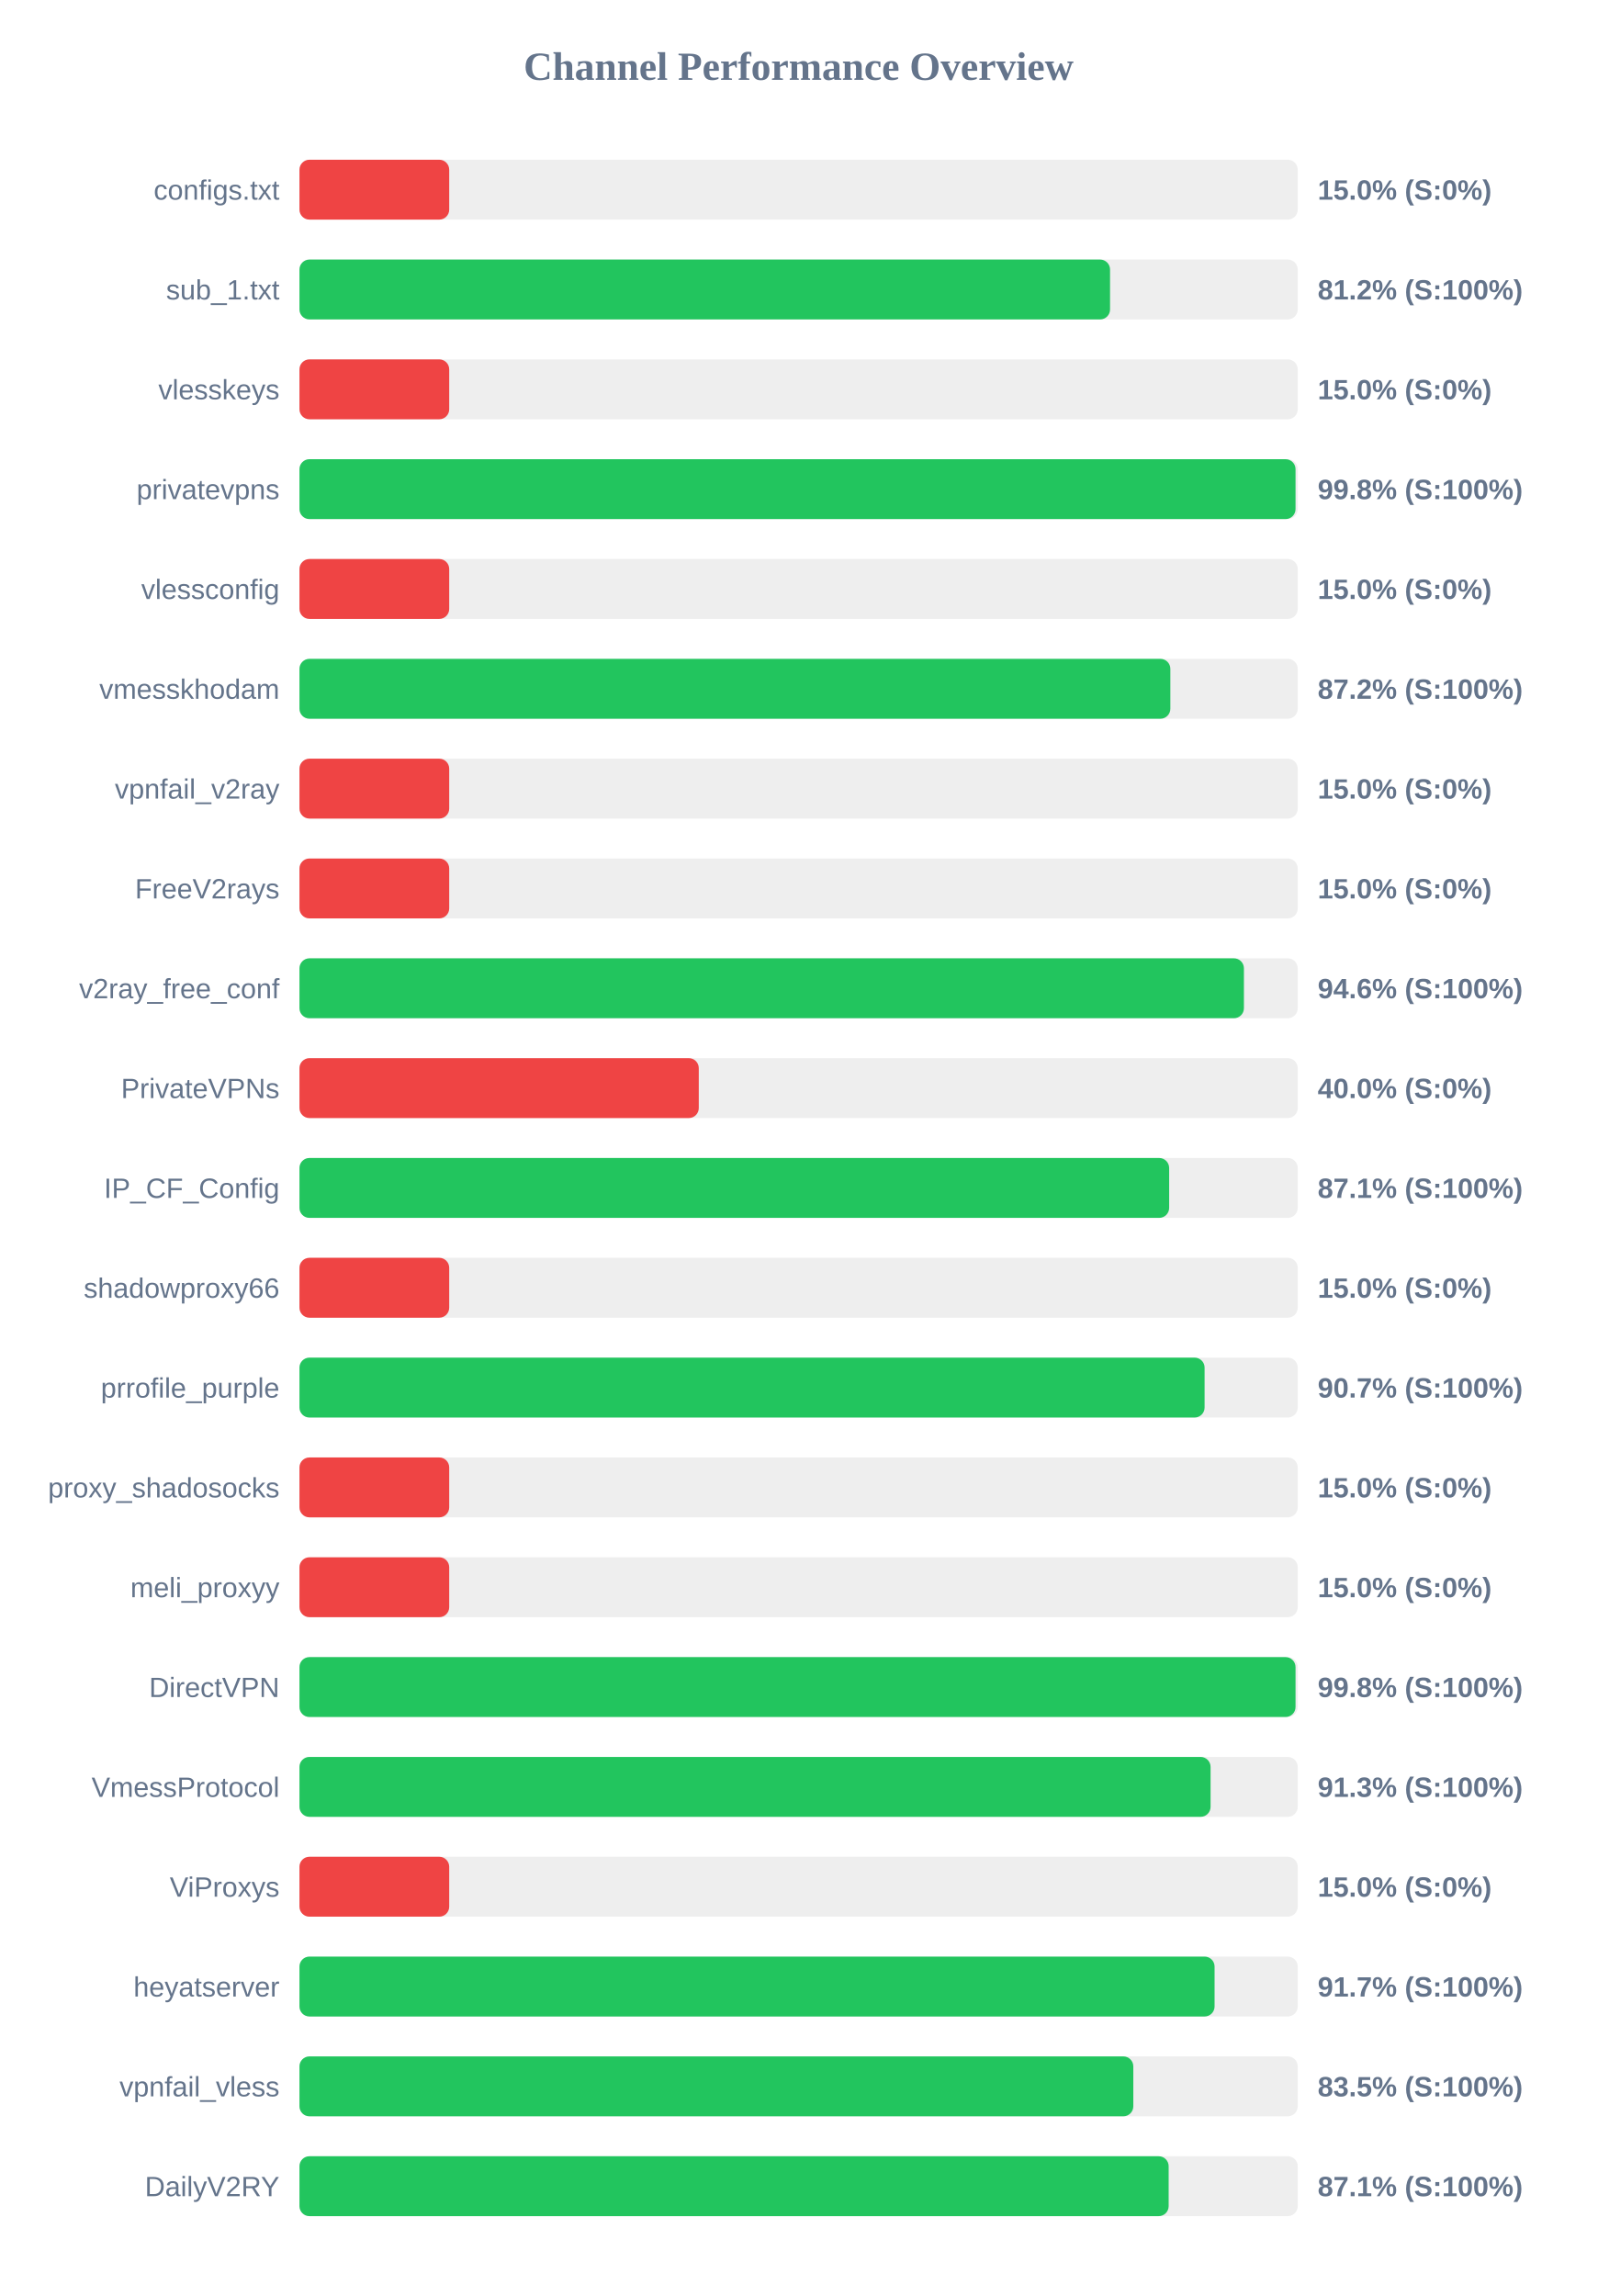
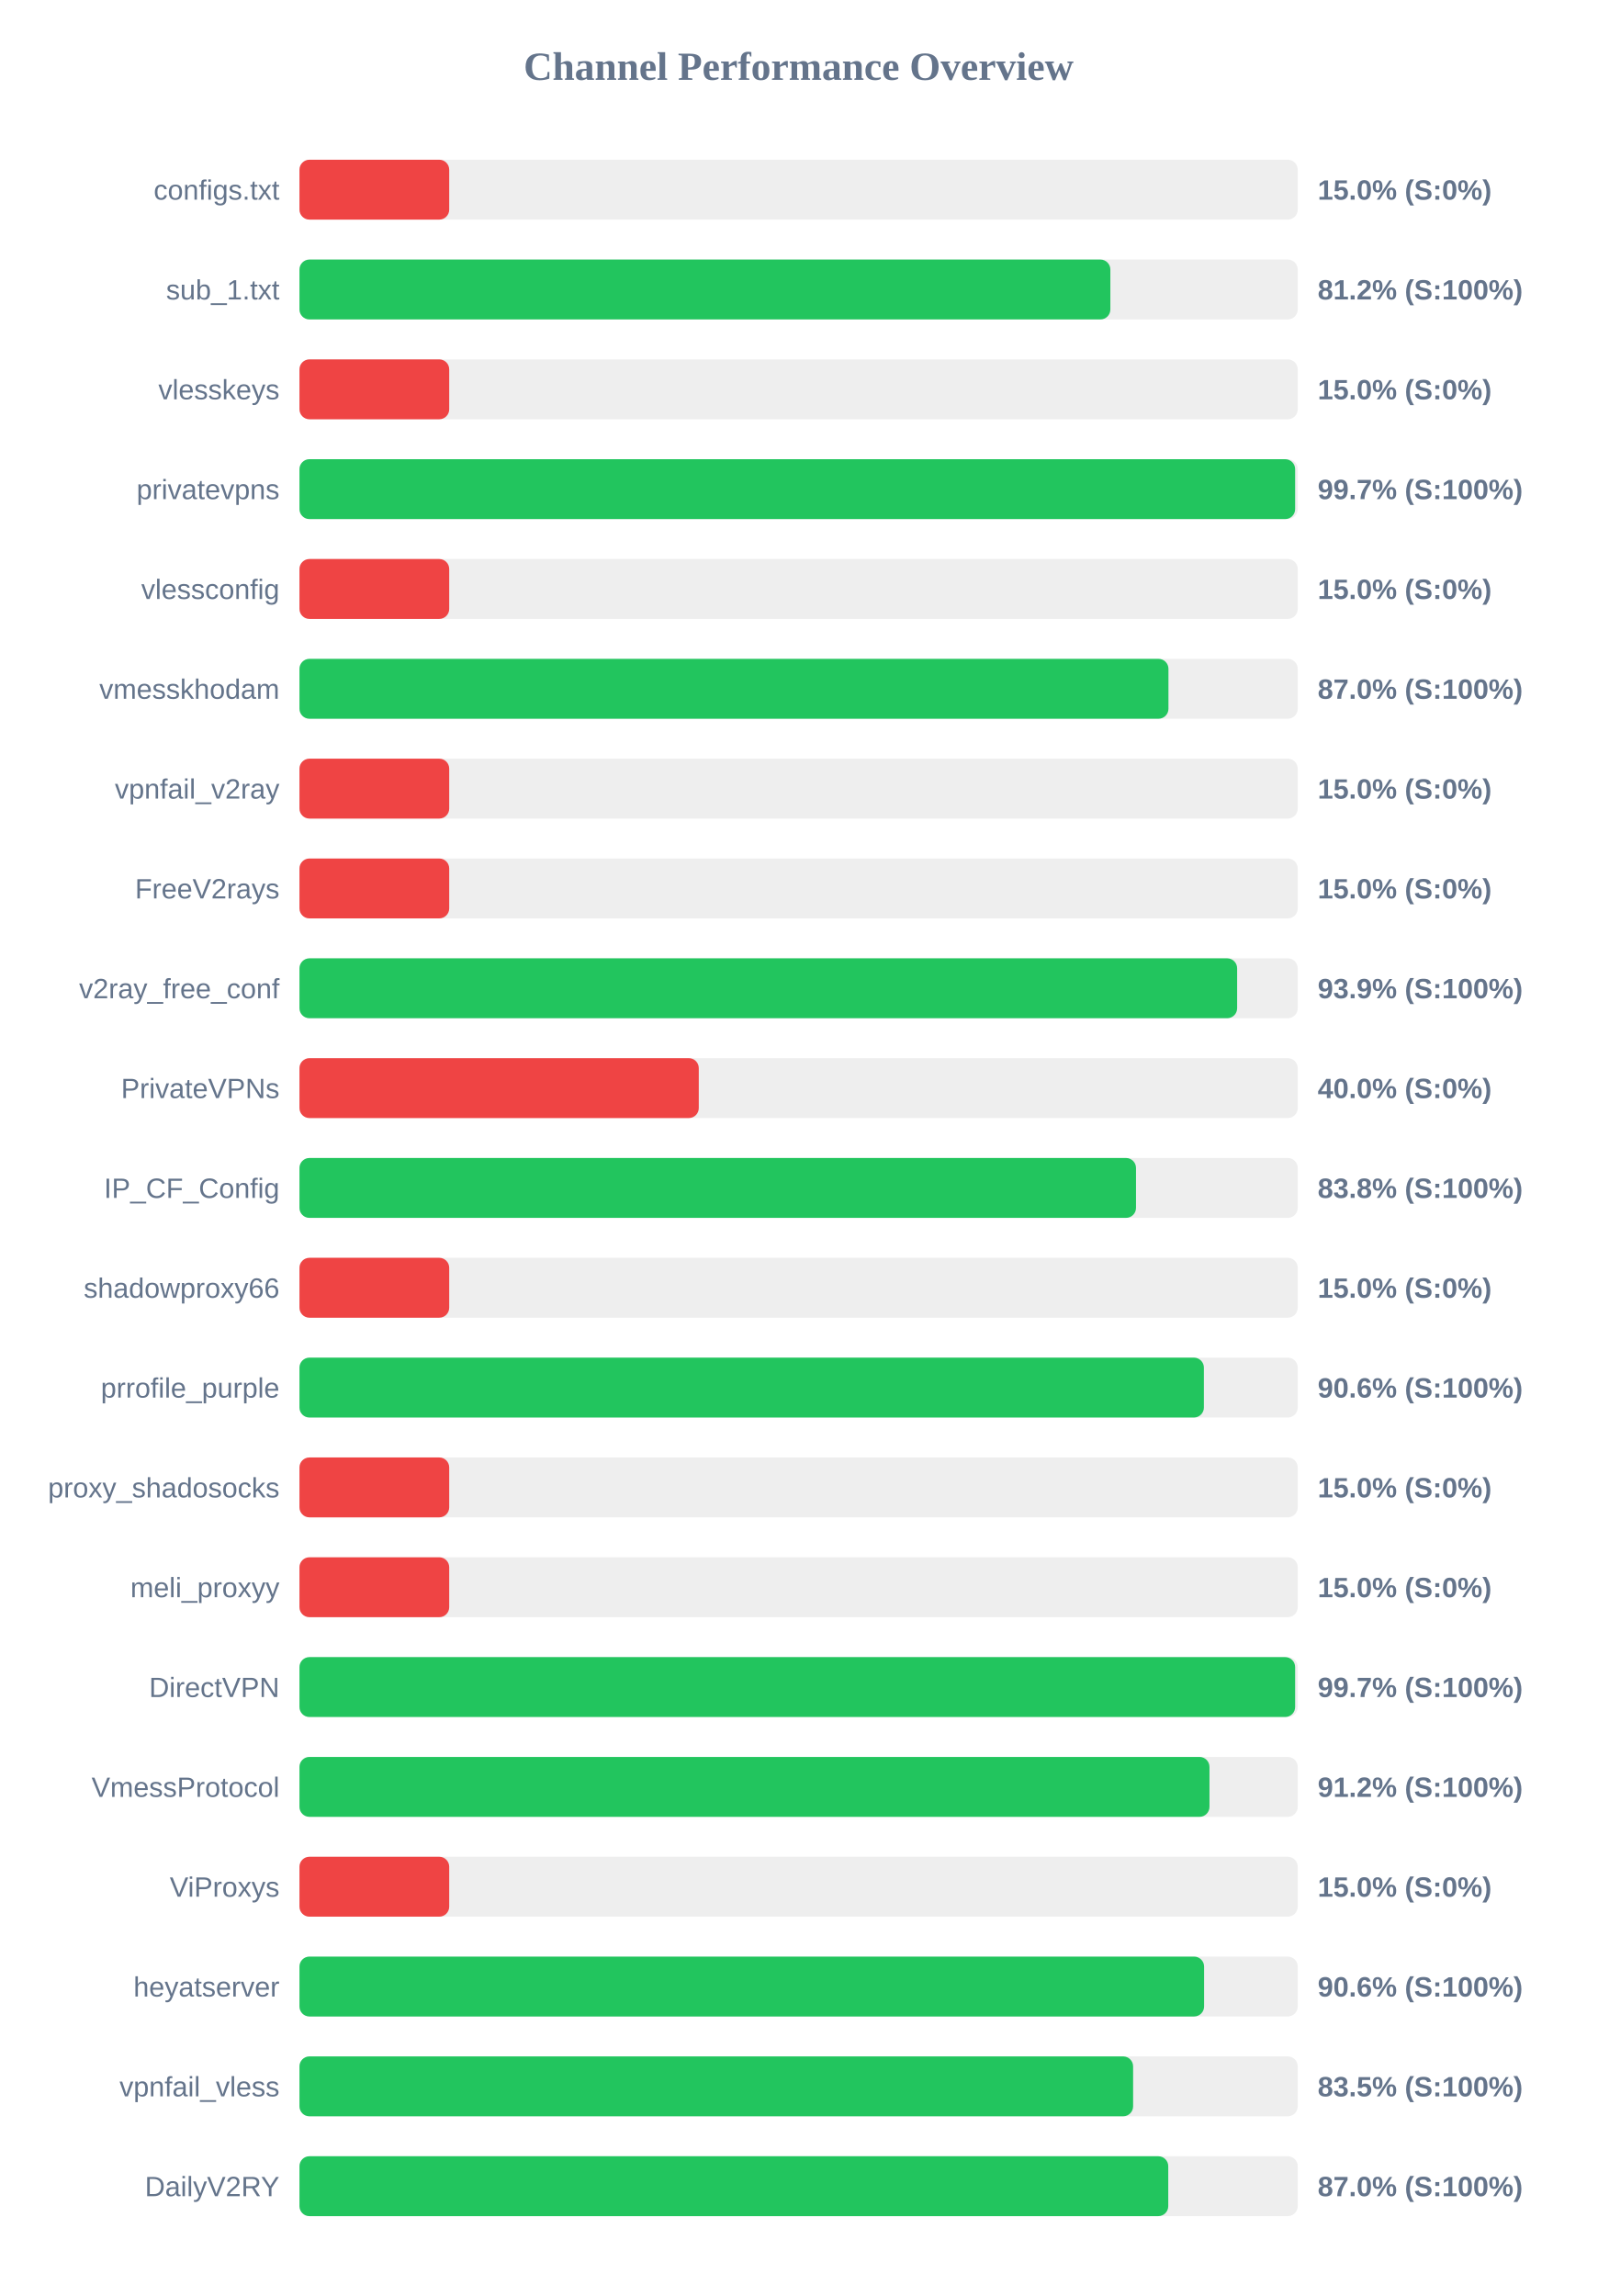
<svg xmlns="http://www.w3.org/2000/svg" width="800" height="1150" version="1.1">
  <style>
        .row { font: 14px Arial; fill: #64748b; }
        .score { font: bold 14px Arial; fill: #64748b; }
    </style>
  <text x="400" y="40" text-anchor="middle" font-size="20px" font-weight="bold" fill="#64748b">Channel Performance Overview</text>
  <rect x="150" y="80" width="500" height="30" fill="#eee" rx="5" />
  <rect x="150" y="80" width="75.0" height="30" fill="#ef4444" rx="5" />
  <text x="140" y="100" text-anchor="end" class="row">configs.txt</text>
  <text x="660" y="100" text-anchor="start" class="score">15.0% (S:0%)</text>
  <rect x="150" y="130" width="500" height="30" fill="#eee" rx="5" />
-   <rect x="150" y="130" width="406.0" height="30" fill="#22c55e" rx="5" />
+   <rect x="150" y="130" width="406.15" height="30" fill="#22c55e" rx="5" />
  <text x="140" y="150" text-anchor="end" class="row">sub_1.txt</text>
  <text x="660" y="150" text-anchor="start" class="score">81.2% (S:100%)</text>
  <rect x="150" y="180" width="500" height="30" fill="#eee" rx="5" />
  <rect x="150" y="180" width="75.0" height="30" fill="#ef4444" rx="5" />
  <text x="140" y="200" text-anchor="end" class="row">vlesskeys</text>
  <text x="660" y="200" text-anchor="start" class="score">15.0% (S:0%)</text>
  <rect x="150" y="230" width="500" height="30" fill="#eee" rx="5" />
-   <rect x="150" y="230" width="498.9" height="30" fill="#22c55e" rx="5" />
+   <rect x="150" y="230" width="498.7" height="30" fill="#22c55e" rx="5" />
  <text x="140" y="250" text-anchor="end" class="row">privatevpns</text>
-   <text x="660" y="250" text-anchor="start" class="score">99.8% (S:100%)</text>
+   <text x="660" y="250" text-anchor="start" class="score">99.7% (S:100%)</text>
  <rect x="150" y="280" width="500" height="30" fill="#eee" rx="5" />
  <rect x="150" y="280" width="75.0" height="30" fill="#ef4444" rx="5" />
  <text x="140" y="300" text-anchor="end" class="row">vlessconfig</text>
  <text x="660" y="300" text-anchor="start" class="score">15.0% (S:0%)</text>
  <rect x="150" y="330" width="500" height="30" fill="#eee" rx="5" />
-   <rect x="150" y="330" width="436.2" height="30" fill="#22c55e" rx="5" />
+   <rect x="150" y="330" width="435.25" height="30" fill="#22c55e" rx="5" />
  <text x="140" y="350" text-anchor="end" class="row">vmesskhodam</text>
-   <text x="660" y="350" text-anchor="start" class="score">87.2% (S:100%)</text>
+   <text x="660" y="350" text-anchor="start" class="score">87.0% (S:100%)</text>
  <rect x="150" y="380" width="500" height="30" fill="#eee" rx="5" />
  <rect x="150" y="380" width="75.0" height="30" fill="#ef4444" rx="5" />
  <text x="140" y="400" text-anchor="end" class="row">vpnfail_v2ray</text>
  <text x="660" y="400" text-anchor="start" class="score">15.0% (S:0%)</text>
  <rect x="150" y="430" width="500" height="30" fill="#eee" rx="5" />
  <rect x="150" y="430" width="75.0" height="30" fill="#ef4444" rx="5" />
  <text x="140" y="450" text-anchor="end" class="row">FreeV2rays</text>
  <text x="660" y="450" text-anchor="start" class="score">15.0% (S:0%)</text>
  <rect x="150" y="480" width="500" height="30" fill="#eee" rx="5" />
-   <rect x="150" y="480" width="473.05" height="30" fill="#22c55e" rx="5" />
+   <rect x="150" y="480" width="469.65" height="30" fill="#22c55e" rx="5" />
  <text x="140" y="500" text-anchor="end" class="row">v2ray_free_conf</text>
-   <text x="660" y="500" text-anchor="start" class="score">94.6% (S:100%)</text>
+   <text x="660" y="500" text-anchor="start" class="score">93.9% (S:100%)</text>
  <rect x="150" y="530" width="500" height="30" fill="#eee" rx="5" />
  <rect x="150" y="530" width="200.0" height="30" fill="#ef4444" rx="5" />
  <text x="140" y="550" text-anchor="end" class="row">PrivateVPNs</text>
  <text x="660" y="550" text-anchor="start" class="score">40.0% (S:0%)</text>
  <rect x="150" y="580" width="500" height="30" fill="#eee" rx="5" />
-   <rect x="150" y="580" width="435.6" height="30" fill="#22c55e" rx="5" />
+   <rect x="150" y="580" width="419.0" height="30" fill="#22c55e" rx="5" />
  <text x="140" y="600" text-anchor="end" class="row">IP_CF_Config</text>
-   <text x="660" y="600" text-anchor="start" class="score">87.1% (S:100%)</text>
+   <text x="660" y="600" text-anchor="start" class="score">83.8% (S:100%)</text>
  <rect x="150" y="630" width="500" height="30" fill="#eee" rx="5" />
  <rect x="150" y="630" width="75.0" height="30" fill="#ef4444" rx="5" />
  <text x="140" y="650" text-anchor="end" class="row">shadowproxy66</text>
  <text x="660" y="650" text-anchor="start" class="score">15.0% (S:0%)</text>
  <rect x="150" y="680" width="500" height="30" fill="#eee" rx="5" />
-   <rect x="150" y="680" width="453.35" height="30" fill="#22c55e" rx="5" />
+   <rect x="150" y="680" width="453.0" height="30" fill="#22c55e" rx="5" />
  <text x="140" y="700" text-anchor="end" class="row">prrofile_purple</text>
-   <text x="660" y="700" text-anchor="start" class="score">90.7% (S:100%)</text>
+   <text x="660" y="700" text-anchor="start" class="score">90.6% (S:100%)</text>
  <rect x="150" y="730" width="500" height="30" fill="#eee" rx="5" />
  <rect x="150" y="730" width="75.0" height="30" fill="#ef4444" rx="5" />
  <text x="140" y="750" text-anchor="end" class="row">proxy_shadosocks</text>
  <text x="660" y="750" text-anchor="start" class="score">15.0% (S:0%)</text>
  <rect x="150" y="780" width="500" height="30" fill="#eee" rx="5" />
  <rect x="150" y="780" width="75.0" height="30" fill="#ef4444" rx="5" />
  <text x="140" y="800" text-anchor="end" class="row">meli_proxyy</text>
  <text x="660" y="800" text-anchor="start" class="score">15.0% (S:0%)</text>
  <rect x="150" y="830" width="500" height="30" fill="#eee" rx="5" />
-   <rect x="150" y="830" width="498.9" height="30" fill="#22c55e" rx="5" />
+   <rect x="150" y="830" width="498.7" height="30" fill="#22c55e" rx="5" />
  <text x="140" y="850" text-anchor="end" class="row">DirectVPN</text>
-   <text x="660" y="850" text-anchor="start" class="score">99.8% (S:100%)</text>
+   <text x="660" y="850" text-anchor="start" class="score">99.7% (S:100%)</text>
  <rect x="150" y="880" width="500" height="30" fill="#eee" rx="5" />
-   <rect x="150" y="880" width="456.35" height="30" fill="#22c55e" rx="5" />
+   <rect x="150" y="880" width="455.8" height="30" fill="#22c55e" rx="5" />
  <text x="140" y="900" text-anchor="end" class="row">VmessProtocol</text>
-   <text x="660" y="900" text-anchor="start" class="score">91.3% (S:100%)</text>
+   <text x="660" y="900" text-anchor="start" class="score">91.2% (S:100%)</text>
  <rect x="150" y="930" width="500" height="30" fill="#eee" rx="5" />
  <rect x="150" y="930" width="75.0" height="30" fill="#ef4444" rx="5" />
  <text x="140" y="950" text-anchor="end" class="row">ViProxys</text>
  <text x="660" y="950" text-anchor="start" class="score">15.0% (S:0%)</text>
  <rect x="150" y="980" width="500" height="30" fill="#eee" rx="5" />
-   <rect x="150" y="980" width="458.35" height="30" fill="#22c55e" rx="5" />
+   <rect x="150" y="980" width="453.1" height="30" fill="#22c55e" rx="5" />
  <text x="140" y="1000" text-anchor="end" class="row">heyatserver</text>
-   <text x="660" y="1000" text-anchor="start" class="score">91.7% (S:100%)</text>
+   <text x="660" y="1000" text-anchor="start" class="score">90.6% (S:100%)</text>
  <rect x="150" y="1030" width="500" height="30" fill="#eee" rx="5" />
-   <rect x="150" y="1030" width="417.65" height="30" fill="#22c55e" rx="5" />
+   <rect x="150" y="1030" width="417.55" height="30" fill="#22c55e" rx="5" />
  <text x="140" y="1050" text-anchor="end" class="row">vpnfail_vless</text>
  <text x="660" y="1050" text-anchor="start" class="score">83.5% (S:100%)</text>
  <rect x="150" y="1080" width="500" height="30" fill="#eee" rx="5" />
-   <rect x="150" y="1080" width="435.35" height="30" fill="#22c55e" rx="5" />
+   <rect x="150" y="1080" width="435.15" height="30" fill="#22c55e" rx="5" />
  <text x="140" y="1100" text-anchor="end" class="row">DailyV2RY</text>
-   <text x="660" y="1100" text-anchor="start" class="score">87.1% (S:100%)</text>
+   <text x="660" y="1100" text-anchor="start" class="score">87.0% (S:100%)</text>
</svg>
